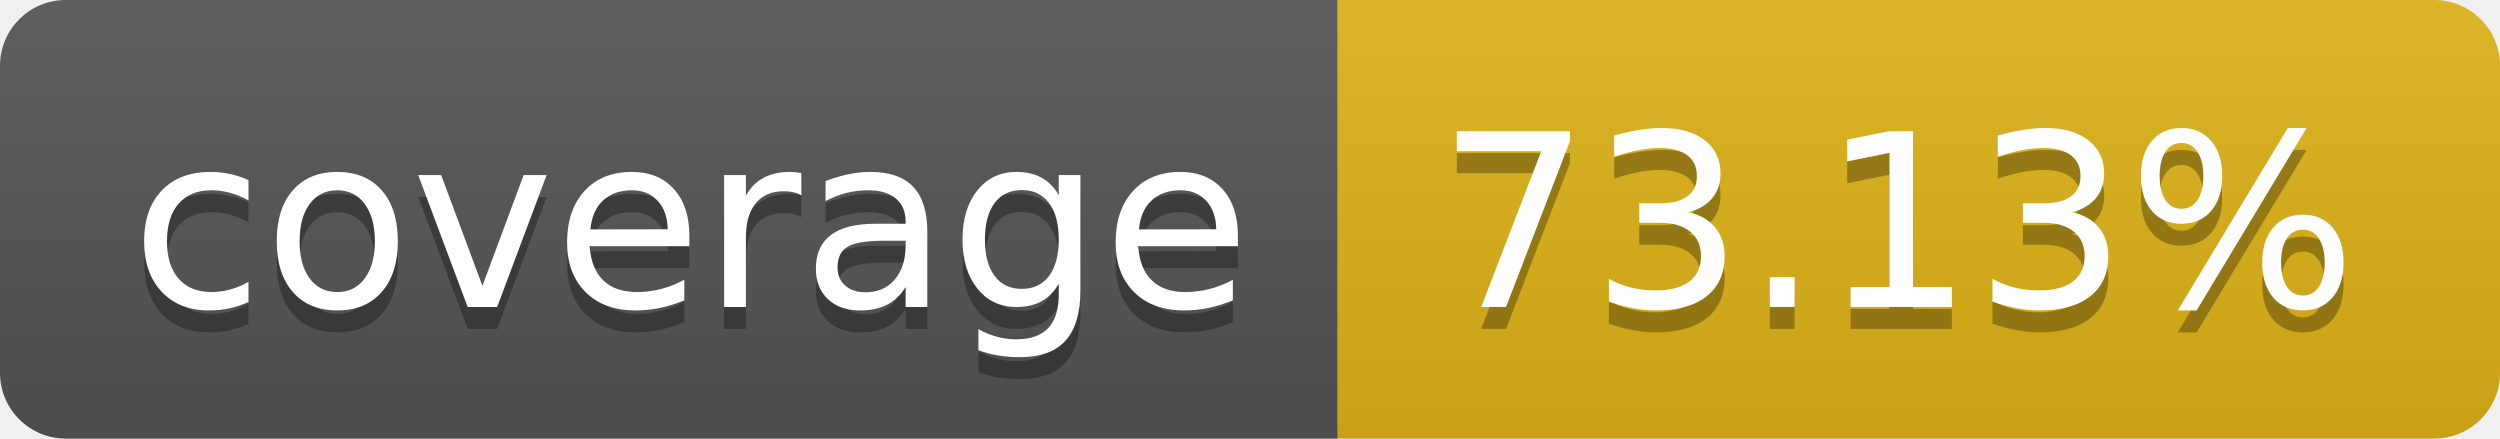
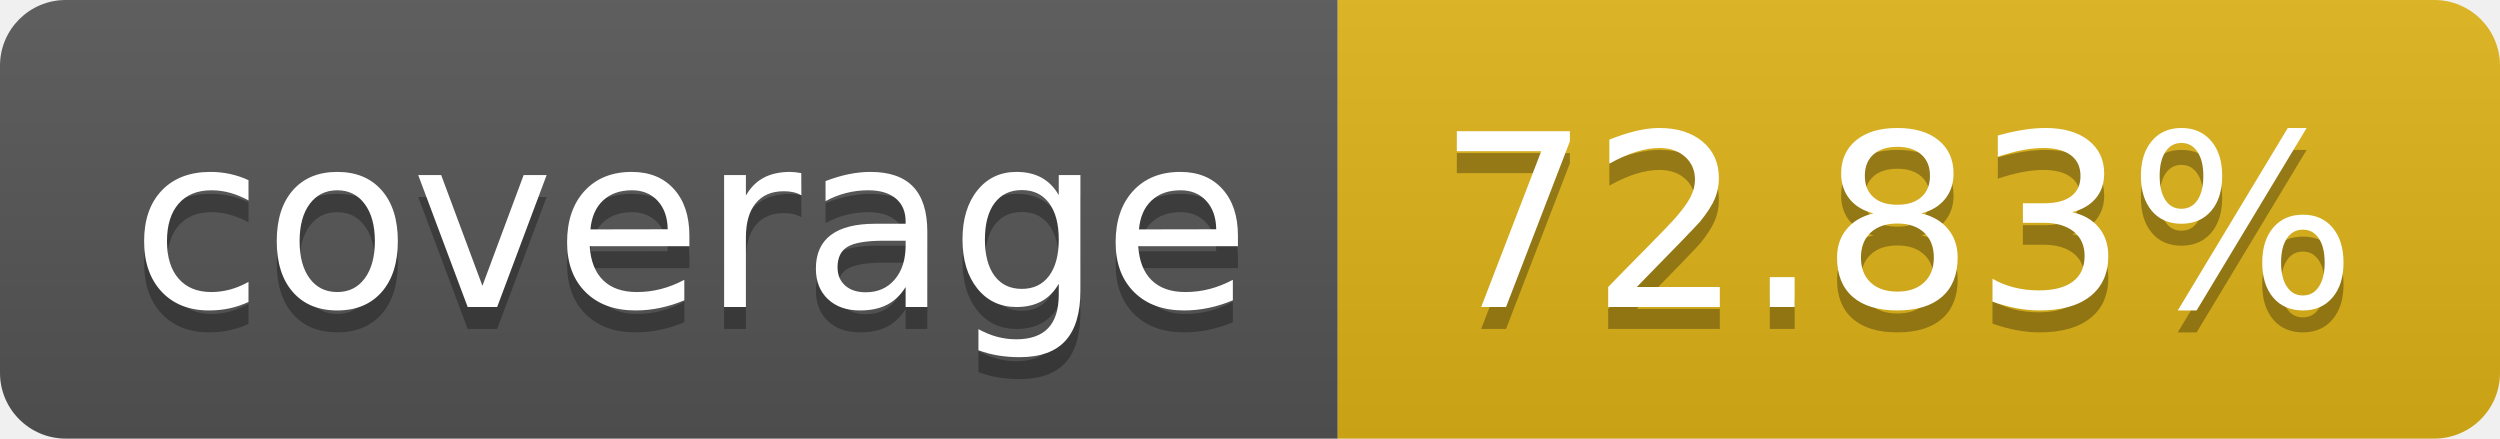
- <svg xmlns="http://www.w3.org/2000/svg" width="114" height="20" role="img" aria-label="coverage: 73.13%">
+ <svg xmlns="http://www.w3.org/2000/svg" width="114" height="20" role="img" aria-label="coverage: 72.83%">
  <linearGradient id="s" x2="0" y2="100%">
    <stop offset="0" stop-color="#bbb" stop-opacity=".1" />
    <stop offset="1" stop-opacity=".1" />
  </linearGradient>
  <clipPath id="r">
    <rect width="114" height="20" rx="3" fill="#fff" />
  </clipPath>
  <g clip-path="url(#r)">
    <rect width="61" height="20" fill="#555" />
    <rect x="61" width="53" height="20" fill="#dfb317" />
    <rect width="114" height="20" fill="url(#s)" />
  </g>
  <g fill="#fff" text-anchor="middle" font-family="Verdana,Geneva,DejaVu Sans,sans-serif" text-rendering="geometricPrecision" font-size="110">
    <text aria-hidden="true" x="315" y="150" fill="#010101" fill-opacity=".3" transform="scale(.1)" textLength="510">coverage</text>
    <text x="315" y="140" transform="scale(.1)" fill="#fff" textLength="510">coverage</text>
-     <text aria-hidden="true" x="865" y="150" fill="#010101" fill-opacity=".3" transform="scale(.1)" textLength="430">73.13%</text>
-     <text x="865" y="140" transform="scale(.1)" fill="#fff" textLength="430">73.13%</text>
+     <text aria-hidden="true" x="865" y="150" fill="#010101" fill-opacity=".3" transform="scale(.1)" textLength="430">72.83%</text>
+     <text x="865" y="140" transform="scale(.1)" fill="#fff" textLength="430">72.83%</text>
  </g>
</svg>
